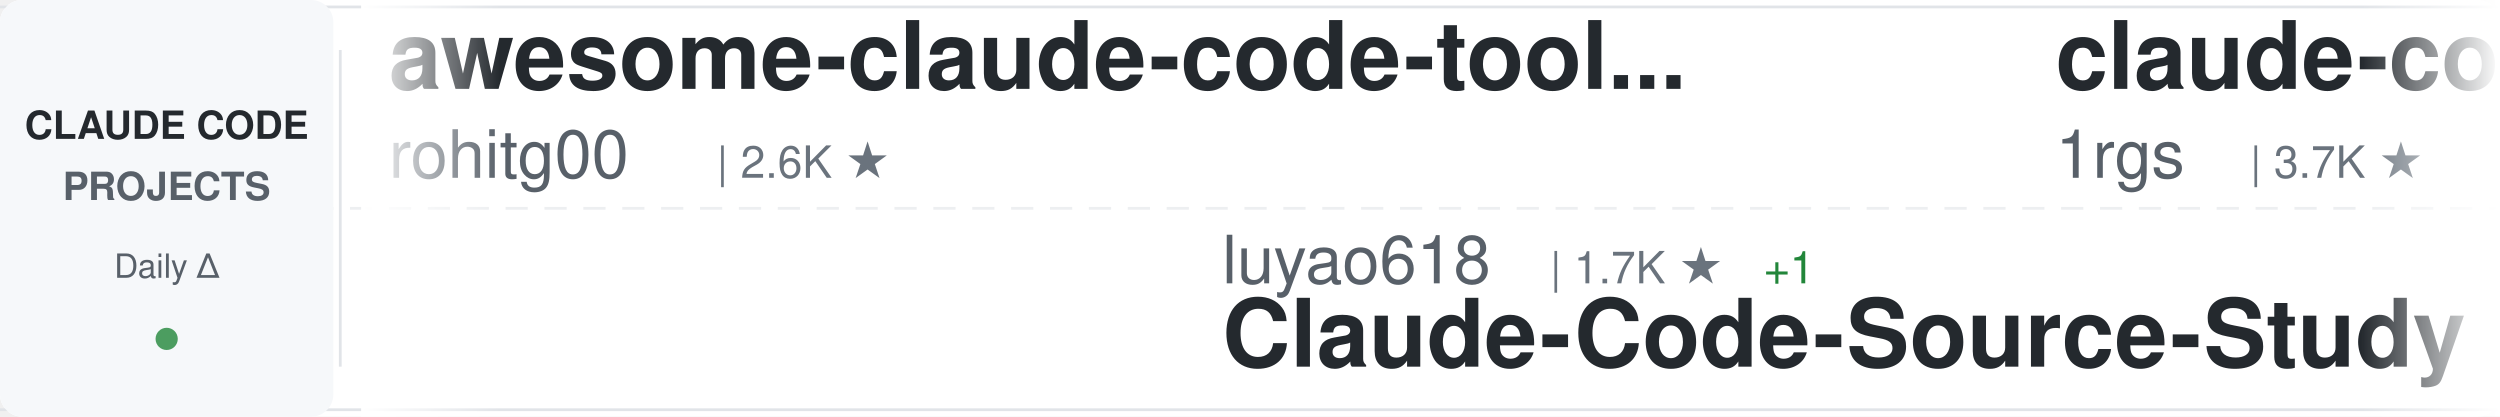
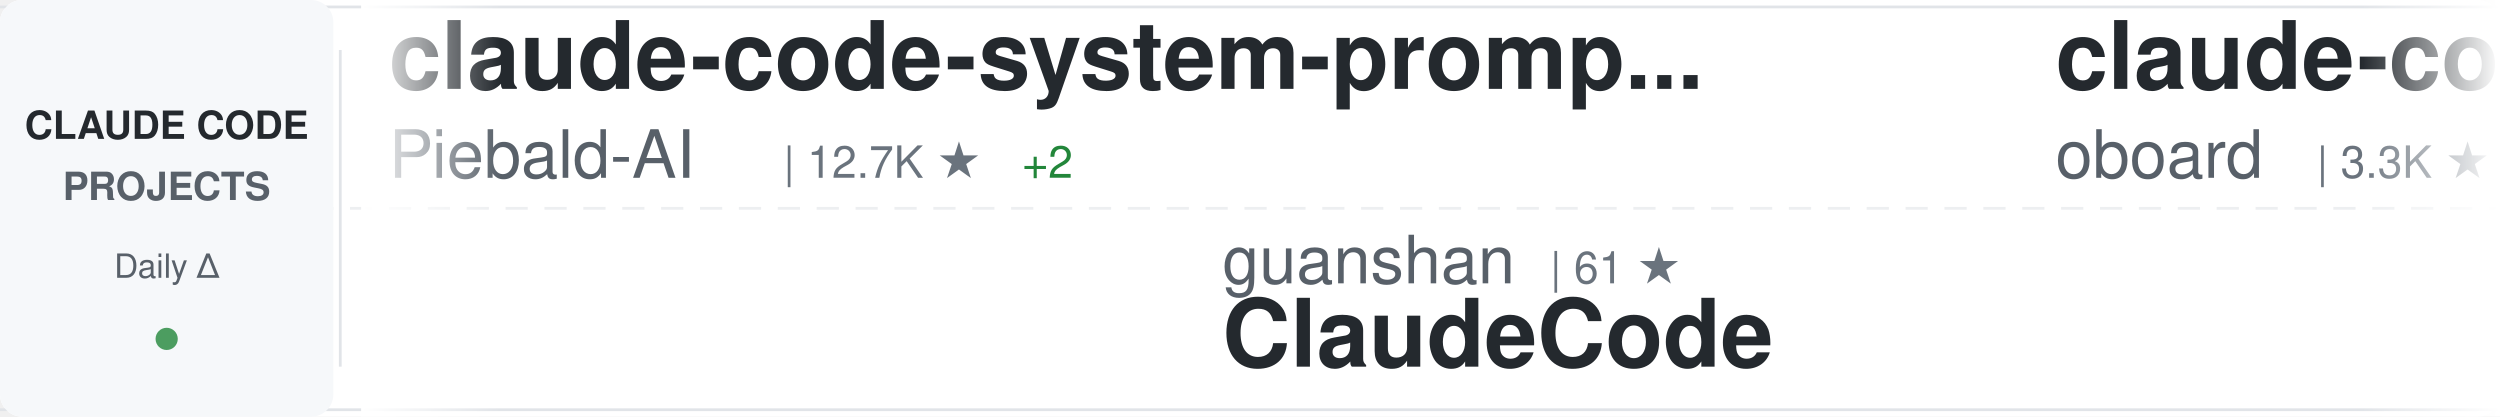
<svg xmlns="http://www.w3.org/2000/svg" width="900" height="150">
  <defs>
    <linearGradient id="awesomeLeftFade" x1="0%" y1="0%" x2="100%" y2="0%">
      <stop offset="0%" style="stop-color:#ffffff;stop-opacity:1" />
      <stop offset="100%" style="stop-color:#ffffff;stop-opacity:0" />
    </linearGradient>
    <linearGradient id="awesomeRightFade" x1="0%" y1="0%" x2="100%" y2="0%">
      <stop offset="0%" style="stop-color:#ffffff;stop-opacity:0" />
      <stop offset="100%" style="stop-color:#ffffff;stop-opacity:1" />
    </linearGradient>
  </defs>
  <rect width="900" height="150" fill="#ffffff" rx="8" />
  <rect x="0" y="2" width="900" height="1" fill="#e1e4e8" />
  <rect x="0" y="147" width="900" height="1" fill="#e1e4e8" />
  <line x1="0" y1="75" x2="900" y2="75" stroke="#e1e4e8" stroke-width="1" stroke-dasharray="8 6" opacity="0.6" />
  <rect x="0" y="0" width="120" height="150" fill="#f6f8fa" rx="8" />
  <text x="60" y="50" font-family="-apple-system, BlinkMacSystemFont, 'Segoe UI', Helvetica, Arial, sans-serif" font-size="14" font-weight="600" fill="#24292e" text-anchor="middle">CLAUDE CODE</text>
  <text x="60" y="72" font-family="-apple-system, BlinkMacSystemFont, 'Segoe UI', Helvetica, Arial, sans-serif" font-size="14" font-weight="600" fill="#586069" text-anchor="middle">PROJECTS</text>
  <text x="60" y="100" font-family="-apple-system, BlinkMacSystemFont, 'Segoe UI', Helvetica, Arial, sans-serif" font-size="12" font-weight="500" fill="#586069" text-anchor="middle">Daily Δ</text>
  <circle cx="60" cy="122" r="4" fill="#22863a" opacity="0.8" />
  <rect x="122" y="18" width="1" height="114" fill="#e1e4e8" />
  <clipPath id="awesomeTickerClip">
    <rect x="130" y="0" width="770" height="150" />
  </clipPath>
  <g clip-path="url(#awesomeTickerClip)">
    <g id="awesomeTickerItems">
      <animateTransform attributeName="transform" attributeType="XML" type="translate" from="0 0" to="-3000 0" dur="54s" repeatCount="indefinite" />
      <g transform="translate(0, 0)">
-         <text x="140" y="32" font-family="-apple-system, BlinkMacSystemFont, 'Segoe UI', Helvetica, Arial, sans-serif" font-size="34" font-weight="600" fill="#24292e">awesome-claude-code-tool...</text>
-         <text x="140" y="64" font-family="-apple-system, BlinkMacSystemFont, 'Segoe UI', Helvetica, Arial, sans-serif" font-size="24" font-weight="400" fill="#586069">rohitg00</text>
-         <text x="258" y="64" font-family="-apple-system, BlinkMacSystemFont, 'Segoe UI', Helvetica, Arial, sans-serif" font-size="16" font-weight="500" fill="#6a737d">| 2.6K ★</text>
+         <text x="140" y="32" font-family="-apple-system, BlinkMacSystemFont, 'Segoe UI', Helvetica, Arial, sans-serif" font-size="34" font-weight="600" fill="#24292e">claude-code-system-promp...</text>
+         <text x="140" y="64" font-family="-apple-system, BlinkMacSystemFont, 'Segoe UI', Helvetica, Arial, sans-serif" font-size="24" font-weight="400" fill="#586069">Piebald-AI</text>
+         <text x="282" y="64" font-family="-apple-system, BlinkMacSystemFont, 'Segoe UI', Helvetica, Arial, sans-serif" font-size="16" font-weight="500" fill="#6a737d">| 12.7K ★</text>
+         <text x="368" y="64" font-family="-apple-system, BlinkMacSystemFont, 'Segoe UI', Helvetica, Arial, sans-serif" font-size="16" font-weight="500" fill="#22863a"> +2</text>
      </g>
      <g transform="translate(300, 0)">
-         <text x="140" y="102" font-family="-apple-system, BlinkMacSystemFont, 'Segoe UI', Helvetica, Arial, sans-serif" font-size="24" font-weight="400" fill="#586069">luyao618</text>
-         <text x="258" y="102" font-family="-apple-system, BlinkMacSystemFont, 'Segoe UI', Helvetica, Arial, sans-serif" font-size="16" font-weight="500" fill="#6a737d">| 1.7K ★</text>
-         <text x="335" y="102" font-family="-apple-system, BlinkMacSystemFont, 'Segoe UI', Helvetica, Arial, sans-serif" font-size="16" font-weight="500" fill="#22863a"> +1</text>
-         <text x="140" y="132" font-family="-apple-system, BlinkMacSystemFont, 'Segoe UI', Helvetica, Arial, sans-serif" font-size="34" font-weight="600" fill="#24292e">Claude-Code-Source-Study</text>
+         <text x="140" y="102" font-family="-apple-system, BlinkMacSystemFont, 'Segoe UI', Helvetica, Arial, sans-serif" font-size="24" font-weight="400" fill="#586069">guanshan</text>
+         <text x="258" y="102" font-family="-apple-system, BlinkMacSystemFont, 'Segoe UI', Helvetica, Arial, sans-serif" font-size="16" font-weight="500" fill="#6a737d">| 61 ★</text>
+         <text x="140" y="132" font-family="-apple-system, BlinkMacSystemFont, 'Segoe UI', Helvetica, Arial, sans-serif" font-size="34" font-weight="600" fill="#24292e">ClaudeCode</text>
      </g>
      <g transform="translate(600, 0)">
+         <text x="140" y="32" font-family="-apple-system, BlinkMacSystemFont, 'Segoe UI', Helvetica, Arial, sans-serif" font-size="34" font-weight="600" fill="#24292e">claude-code-rev</text>
+         <text x="140" y="64" font-family="-apple-system, BlinkMacSystemFont, 'Segoe UI', Helvetica, Arial, sans-serif" font-size="24" font-weight="400" fill="#586069">oboard</text>
+         <text x="234" y="64" font-family="-apple-system, BlinkMacSystemFont, 'Segoe UI', Helvetica, Arial, sans-serif" font-size="16" font-weight="500" fill="#6a737d">| 3.3K ★</text>
+       </g>
+       <g transform="translate(900, 0)">
+         <text x="140" y="102" font-family="-apple-system, BlinkMacSystemFont, 'Segoe UI', Helvetica, Arial, sans-serif" font-size="24" font-weight="400" fill="#586069">claude-code-best</text>
+         <text x="354" y="102" font-family="-apple-system, BlinkMacSystemFont, 'Segoe UI', Helvetica, Arial, sans-serif" font-size="16" font-weight="500" fill="#6a737d">| 22.6K ★</text>
+         <text x="440" y="102" font-family="-apple-system, BlinkMacSystemFont, 'Segoe UI', Helvetica, Arial, sans-serif" font-size="16" font-weight="500" fill="#22863a"> +2</text>
+         <text x="140" y="132" font-family="-apple-system, BlinkMacSystemFont, 'Segoe UI', Helvetica, Arial, sans-serif" font-size="34" font-weight="600" fill="#24292e">claude-code</text>
+       </g>
+       <g transform="translate(1200, 0)">
+         <text x="140" y="32" font-family="-apple-system, BlinkMacSystemFont, 'Segoe UI', Helvetica, Arial, sans-serif" font-size="34" font-weight="600" fill="#24292e">sc-claude-code-files</text>
+         <text x="140" y="64" font-family="-apple-system, BlinkMacSystemFont, 'Segoe UI', Helvetica, Arial, sans-serif" font-size="24" font-weight="400" fill="#586069">https-deeplearning-ai</text>
+         <text x="414" y="64" font-family="-apple-system, BlinkMacSystemFont, 'Segoe UI', Helvetica, Arial, sans-serif" font-size="16" font-weight="500" fill="#6a737d">| 549 ★</text>
+       </g>
+       <g transform="translate(1500, 0)">
+         <text x="140" y="102" font-family="-apple-system, BlinkMacSystemFont, 'Segoe UI', Helvetica, Arial, sans-serif" font-size="24" font-weight="400" fill="#586069">ChrisWiles</text>
+         <text x="282" y="102" font-family="-apple-system, BlinkMacSystemFont, 'Segoe UI', Helvetica, Arial, sans-serif" font-size="16" font-weight="500" fill="#6a737d">| 6.1K ★</text>
+         <text x="359" y="102" font-family="-apple-system, BlinkMacSystemFont, 'Segoe UI', Helvetica, Arial, sans-serif" font-size="16" font-weight="500" fill="#cb2431"> -2</text>
+         <text x="140" y="132" font-family="-apple-system, BlinkMacSystemFont, 'Segoe UI', Helvetica, Arial, sans-serif" font-size="34" font-weight="600" fill="#24292e">claude-code-showcase</text>
+       </g>
+       <g transform="translate(1800, 0)">
+         <text x="140" y="32" font-family="-apple-system, BlinkMacSystemFont, 'Segoe UI', Helvetica, Arial, sans-serif" font-size="34" font-weight="600" fill="#24292e">how-claude-code-works</text>
+         <text x="140" y="64" font-family="-apple-system, BlinkMacSystemFont, 'Segoe UI', Helvetica, Arial, sans-serif" font-size="24" font-weight="400" fill="#586069">Windy3f3f3f3f</text>
+         <text x="318" y="64" font-family="-apple-system, BlinkMacSystemFont, 'Segoe UI', Helvetica, Arial, sans-serif" font-size="16" font-weight="500" fill="#6a737d">| 3.6K ★</text>
+       </g>
+       <g transform="translate(2100, 0)">
+         <text x="140" y="102" font-family="-apple-system, BlinkMacSystemFont, 'Segoe UI', Helvetica, Arial, sans-serif" font-size="24" font-weight="400" fill="#586069">xu-xiang</text>
+         <text x="258" y="102" font-family="-apple-system, BlinkMacSystemFont, 'Segoe UI', Helvetica, Arial, sans-serif" font-size="16" font-weight="500" fill="#6a737d">| 1.9K ★</text>
+         <text x="140" y="132" font-family="-apple-system, BlinkMacSystemFont, 'Segoe UI', Helvetica, Arial, sans-serif" font-size="34" font-weight="600" fill="#24292e">everything-claude-code-z...</text>
+       </g>
+       <g transform="translate(2400, 0)">
        <text x="140" y="32" font-family="-apple-system, BlinkMacSystemFont, 'Segoe UI', Helvetica, Arial, sans-serif" font-size="34" font-weight="600" fill="#24292e">claude-code-proxy</text>
        <text x="140" y="64" font-family="-apple-system, BlinkMacSystemFont, 'Segoe UI', Helvetica, Arial, sans-serif" font-size="24" font-weight="400" fill="#586069">1rgs</text>
        <text x="210" y="64" font-family="-apple-system, BlinkMacSystemFont, 'Segoe UI', Helvetica, Arial, sans-serif" font-size="16" font-weight="500" fill="#6a737d">| 3.7K ★</text>
      </g>
-       <g transform="translate(900, 0)">
-         <text x="140" y="102" font-family="-apple-system, BlinkMacSystemFont, 'Segoe UI', Helvetica, Arial, sans-serif" font-size="24" font-weight="400" fill="#586069">VILA-Lab</text>
-         <text x="258" y="102" font-family="-apple-system, BlinkMacSystemFont, 'Segoe UI', Helvetica, Arial, sans-serif" font-size="16" font-weight="500" fill="#6a737d">| 2.1K ★</text>
-         <text x="140" y="132" font-family="-apple-system, BlinkMacSystemFont, 'Segoe UI', Helvetica, Arial, sans-serif" font-size="34" font-weight="600" fill="#24292e">Dive-into-Claude-Code</text>
-       </g>
-       <g transform="translate(1200, 0)">
-         <text x="140" y="32" font-family="-apple-system, BlinkMacSystemFont, 'Segoe UI', Helvetica, Arial, sans-serif" font-size="34" font-weight="600" fill="#24292e">free-claude-code</text>
-         <text x="140" y="64" font-family="-apple-system, BlinkMacSystemFont, 'Segoe UI', Helvetica, Arial, sans-serif" font-size="24" font-weight="400" fill="#586069">Alishahryar1</text>
-         <text x="306" y="64" font-family="-apple-system, BlinkMacSystemFont, 'Segoe UI', Helvetica, Arial, sans-serif" font-size="16" font-weight="500" fill="#6a737d">| 55.3K ★</text>
-         <text x="392" y="64" font-family="-apple-system, BlinkMacSystemFont, 'Segoe UI', Helvetica, Arial, sans-serif" font-size="16" font-weight="500" fill="#22863a"> +34</text>
-       </g>
-       <g transform="translate(1500, 0)">
-         <text x="140" y="102" font-family="-apple-system, BlinkMacSystemFont, 'Segoe UI', Helvetica, Arial, sans-serif" font-size="24" font-weight="400" fill="#586069">disler</text>
-         <text x="234" y="102" font-family="-apple-system, BlinkMacSystemFont, 'Segoe UI', Helvetica, Arial, sans-serif" font-size="16" font-weight="500" fill="#6a737d">| 3.9K ★</text>
-         <text x="311" y="102" font-family="-apple-system, BlinkMacSystemFont, 'Segoe UI', Helvetica, Arial, sans-serif" font-size="16" font-weight="500" fill="#22863a"> +1</text>
-         <text x="140" y="132" font-family="-apple-system, BlinkMacSystemFont, 'Segoe UI', Helvetica, Arial, sans-serif" font-size="34" font-weight="600" fill="#24292e">claude-code-hooks-master...</text>
-       </g>
-       <g transform="translate(1800, 0)">
-         <text x="140" y="32" font-family="-apple-system, BlinkMacSystemFont, 'Segoe UI', Helvetica, Arial, sans-serif" font-size="34" font-weight="600" fill="#24292e">claude-code-source-code-...</text>
-         <text x="140" y="64" font-family="-apple-system, BlinkMacSystemFont, 'Segoe UI', Helvetica, Arial, sans-serif" font-size="24" font-weight="400" fill="#586069">ghuntley</text>
-         <text x="258" y="64" font-family="-apple-system, BlinkMacSystemFont, 'Segoe UI', Helvetica, Arial, sans-serif" font-size="16" font-weight="500" fill="#6a737d">| 992 ★</text>
-       </g>
-       <g transform="translate(2100, 0)">
-         <text x="140" y="102" font-family="-apple-system, BlinkMacSystemFont, 'Segoe UI', Helvetica, Arial, sans-serif" font-size="24" font-weight="400" fill="#586069">Windy3f3f3f3f</text>
-         <text x="318" y="102" font-family="-apple-system, BlinkMacSystemFont, 'Segoe UI', Helvetica, Arial, sans-serif" font-size="16" font-weight="500" fill="#6a737d">| 3.6K ★</text>
-         <text x="395" y="102" font-family="-apple-system, BlinkMacSystemFont, 'Segoe UI', Helvetica, Arial, sans-serif" font-size="16" font-weight="500" fill="#22863a"> +4</text>
-         <text x="140" y="132" font-family="-apple-system, BlinkMacSystemFont, 'Segoe UI', Helvetica, Arial, sans-serif" font-size="34" font-weight="600" fill="#24292e">how-claude-code-works</text>
-       </g>
-       <g transform="translate(2400, 0)">
-         <text x="140" y="32" font-family="-apple-system, BlinkMacSystemFont, 'Segoe UI', Helvetica, Arial, sans-serif" font-size="34" font-weight="600" fill="#24292e">claude-code</text>
-         <text x="140" y="64" font-family="-apple-system, BlinkMacSystemFont, 'Segoe UI', Helvetica, Arial, sans-serif" font-size="24" font-weight="400" fill="#586069">xorespesp</text>
-         <text x="270" y="64" font-family="-apple-system, BlinkMacSystemFont, 'Segoe UI', Helvetica, Arial, sans-serif" font-size="16" font-weight="500" fill="#6a737d">| 233 ★</text>
-       </g>
      <g transform="translate(2700, 0)">
-         <text x="140" y="102" font-family="-apple-system, BlinkMacSystemFont, 'Segoe UI', Helvetica, Arial, sans-serif" font-size="24" font-weight="400" fill="#586069">oboard</text>
-         <text x="234" y="102" font-family="-apple-system, BlinkMacSystemFont, 'Segoe UI', Helvetica, Arial, sans-serif" font-size="16" font-weight="500" fill="#6a737d">| 3.3K ★</text>
-         <text x="140" y="132" font-family="-apple-system, BlinkMacSystemFont, 'Segoe UI', Helvetica, Arial, sans-serif" font-size="34" font-weight="600" fill="#24292e">claude-code-rev</text>
+         <text x="140" y="102" font-family="-apple-system, BlinkMacSystemFont, 'Segoe UI', Helvetica, Arial, sans-serif" font-size="24" font-weight="400" fill="#586069">jarmuine</text>
+         <text x="258" y="102" font-family="-apple-system, BlinkMacSystemFont, 'Segoe UI', Helvetica, Arial, sans-serif" font-size="16" font-weight="500" fill="#6a737d">| 2.3K ★</text>
+         <text x="140" y="132" font-family="-apple-system, BlinkMacSystemFont, 'Segoe UI', Helvetica, Arial, sans-serif" font-size="34" font-weight="600" fill="#24292e">claude-code</text>
      </g>
      <g transform="translate(3000, 0)">
-         <text x="140" y="32" font-family="-apple-system, BlinkMacSystemFont, 'Segoe UI', Helvetica, Arial, sans-serif" font-size="34" font-weight="600" fill="#24292e">awesome-claude-code-tool...</text>
-         <text x="140" y="64" font-family="-apple-system, BlinkMacSystemFont, 'Segoe UI', Helvetica, Arial, sans-serif" font-size="24" font-weight="400" fill="#586069">rohitg00</text>
-         <text x="258" y="64" font-family="-apple-system, BlinkMacSystemFont, 'Segoe UI', Helvetica, Arial, sans-serif" font-size="16" font-weight="500" fill="#6a737d">| 2.6K ★</text>
+         <text x="140" y="32" font-family="-apple-system, BlinkMacSystemFont, 'Segoe UI', Helvetica, Arial, sans-serif" font-size="34" font-weight="600" fill="#24292e">claude-code-system-promp...</text>
+         <text x="140" y="64" font-family="-apple-system, BlinkMacSystemFont, 'Segoe UI', Helvetica, Arial, sans-serif" font-size="24" font-weight="400" fill="#586069">Piebald-AI</text>
+         <text x="282" y="64" font-family="-apple-system, BlinkMacSystemFont, 'Segoe UI', Helvetica, Arial, sans-serif" font-size="16" font-weight="500" fill="#6a737d">| 12.7K ★</text>
+         <text x="368" y="64" font-family="-apple-system, BlinkMacSystemFont, 'Segoe UI', Helvetica, Arial, sans-serif" font-size="16" font-weight="500" fill="#22863a"> +2</text>
      </g>
      <g transform="translate(3300, 0)">
-         <text x="140" y="102" font-family="-apple-system, BlinkMacSystemFont, 'Segoe UI', Helvetica, Arial, sans-serif" font-size="24" font-weight="400" fill="#586069">luyao618</text>
-         <text x="258" y="102" font-family="-apple-system, BlinkMacSystemFont, 'Segoe UI', Helvetica, Arial, sans-serif" font-size="16" font-weight="500" fill="#6a737d">| 1.7K ★</text>
-         <text x="335" y="102" font-family="-apple-system, BlinkMacSystemFont, 'Segoe UI', Helvetica, Arial, sans-serif" font-size="16" font-weight="500" fill="#22863a"> +1</text>
-         <text x="140" y="132" font-family="-apple-system, BlinkMacSystemFont, 'Segoe UI', Helvetica, Arial, sans-serif" font-size="34" font-weight="600" fill="#24292e">Claude-Code-Source-Study</text>
+         <text x="140" y="102" font-family="-apple-system, BlinkMacSystemFont, 'Segoe UI', Helvetica, Arial, sans-serif" font-size="24" font-weight="400" fill="#586069">guanshan</text>
+         <text x="258" y="102" font-family="-apple-system, BlinkMacSystemFont, 'Segoe UI', Helvetica, Arial, sans-serif" font-size="16" font-weight="500" fill="#6a737d">| 61 ★</text>
+         <text x="140" y="132" font-family="-apple-system, BlinkMacSystemFont, 'Segoe UI', Helvetica, Arial, sans-serif" font-size="34" font-weight="600" fill="#24292e">ClaudeCode</text>
      </g>
      <g transform="translate(3600, 0)">
-         <text x="140" y="32" font-family="-apple-system, BlinkMacSystemFont, 'Segoe UI', Helvetica, Arial, sans-serif" font-size="34" font-weight="600" fill="#24292e">claude-code-proxy</text>
-         <text x="140" y="64" font-family="-apple-system, BlinkMacSystemFont, 'Segoe UI', Helvetica, Arial, sans-serif" font-size="24" font-weight="400" fill="#586069">1rgs</text>
-         <text x="210" y="64" font-family="-apple-system, BlinkMacSystemFont, 'Segoe UI', Helvetica, Arial, sans-serif" font-size="16" font-weight="500" fill="#6a737d">| 3.7K ★</text>
+         <text x="140" y="32" font-family="-apple-system, BlinkMacSystemFont, 'Segoe UI', Helvetica, Arial, sans-serif" font-size="34" font-weight="600" fill="#24292e">claude-code-rev</text>
+         <text x="140" y="64" font-family="-apple-system, BlinkMacSystemFont, 'Segoe UI', Helvetica, Arial, sans-serif" font-size="24" font-weight="400" fill="#586069">oboard</text>
+         <text x="234" y="64" font-family="-apple-system, BlinkMacSystemFont, 'Segoe UI', Helvetica, Arial, sans-serif" font-size="16" font-weight="500" fill="#6a737d">| 3.3K ★</text>
      </g>
      <g transform="translate(3900, 0)">
-         <text x="140" y="102" font-family="-apple-system, BlinkMacSystemFont, 'Segoe UI', Helvetica, Arial, sans-serif" font-size="24" font-weight="400" fill="#586069">VILA-Lab</text>
-         <text x="258" y="102" font-family="-apple-system, BlinkMacSystemFont, 'Segoe UI', Helvetica, Arial, sans-serif" font-size="16" font-weight="500" fill="#6a737d">| 2.1K ★</text>
-         <text x="140" y="132" font-family="-apple-system, BlinkMacSystemFont, 'Segoe UI', Helvetica, Arial, sans-serif" font-size="34" font-weight="600" fill="#24292e">Dive-into-Claude-Code</text>
+         <text x="140" y="102" font-family="-apple-system, BlinkMacSystemFont, 'Segoe UI', Helvetica, Arial, sans-serif" font-size="24" font-weight="400" fill="#586069">claude-code-best</text>
+         <text x="354" y="102" font-family="-apple-system, BlinkMacSystemFont, 'Segoe UI', Helvetica, Arial, sans-serif" font-size="16" font-weight="500" fill="#6a737d">| 22.6K ★</text>
+         <text x="440" y="102" font-family="-apple-system, BlinkMacSystemFont, 'Segoe UI', Helvetica, Arial, sans-serif" font-size="16" font-weight="500" fill="#22863a"> +2</text>
+         <text x="140" y="132" font-family="-apple-system, BlinkMacSystemFont, 'Segoe UI', Helvetica, Arial, sans-serif" font-size="34" font-weight="600" fill="#24292e">claude-code</text>
      </g>
    </g>
  </g>
  <rect x="130" y="0" width="50" height="150" fill="url(#awesomeLeftFade)" />
  <rect x="850" y="0" width="50" height="150" fill="url(#awesomeRightFade)" />
</svg>
